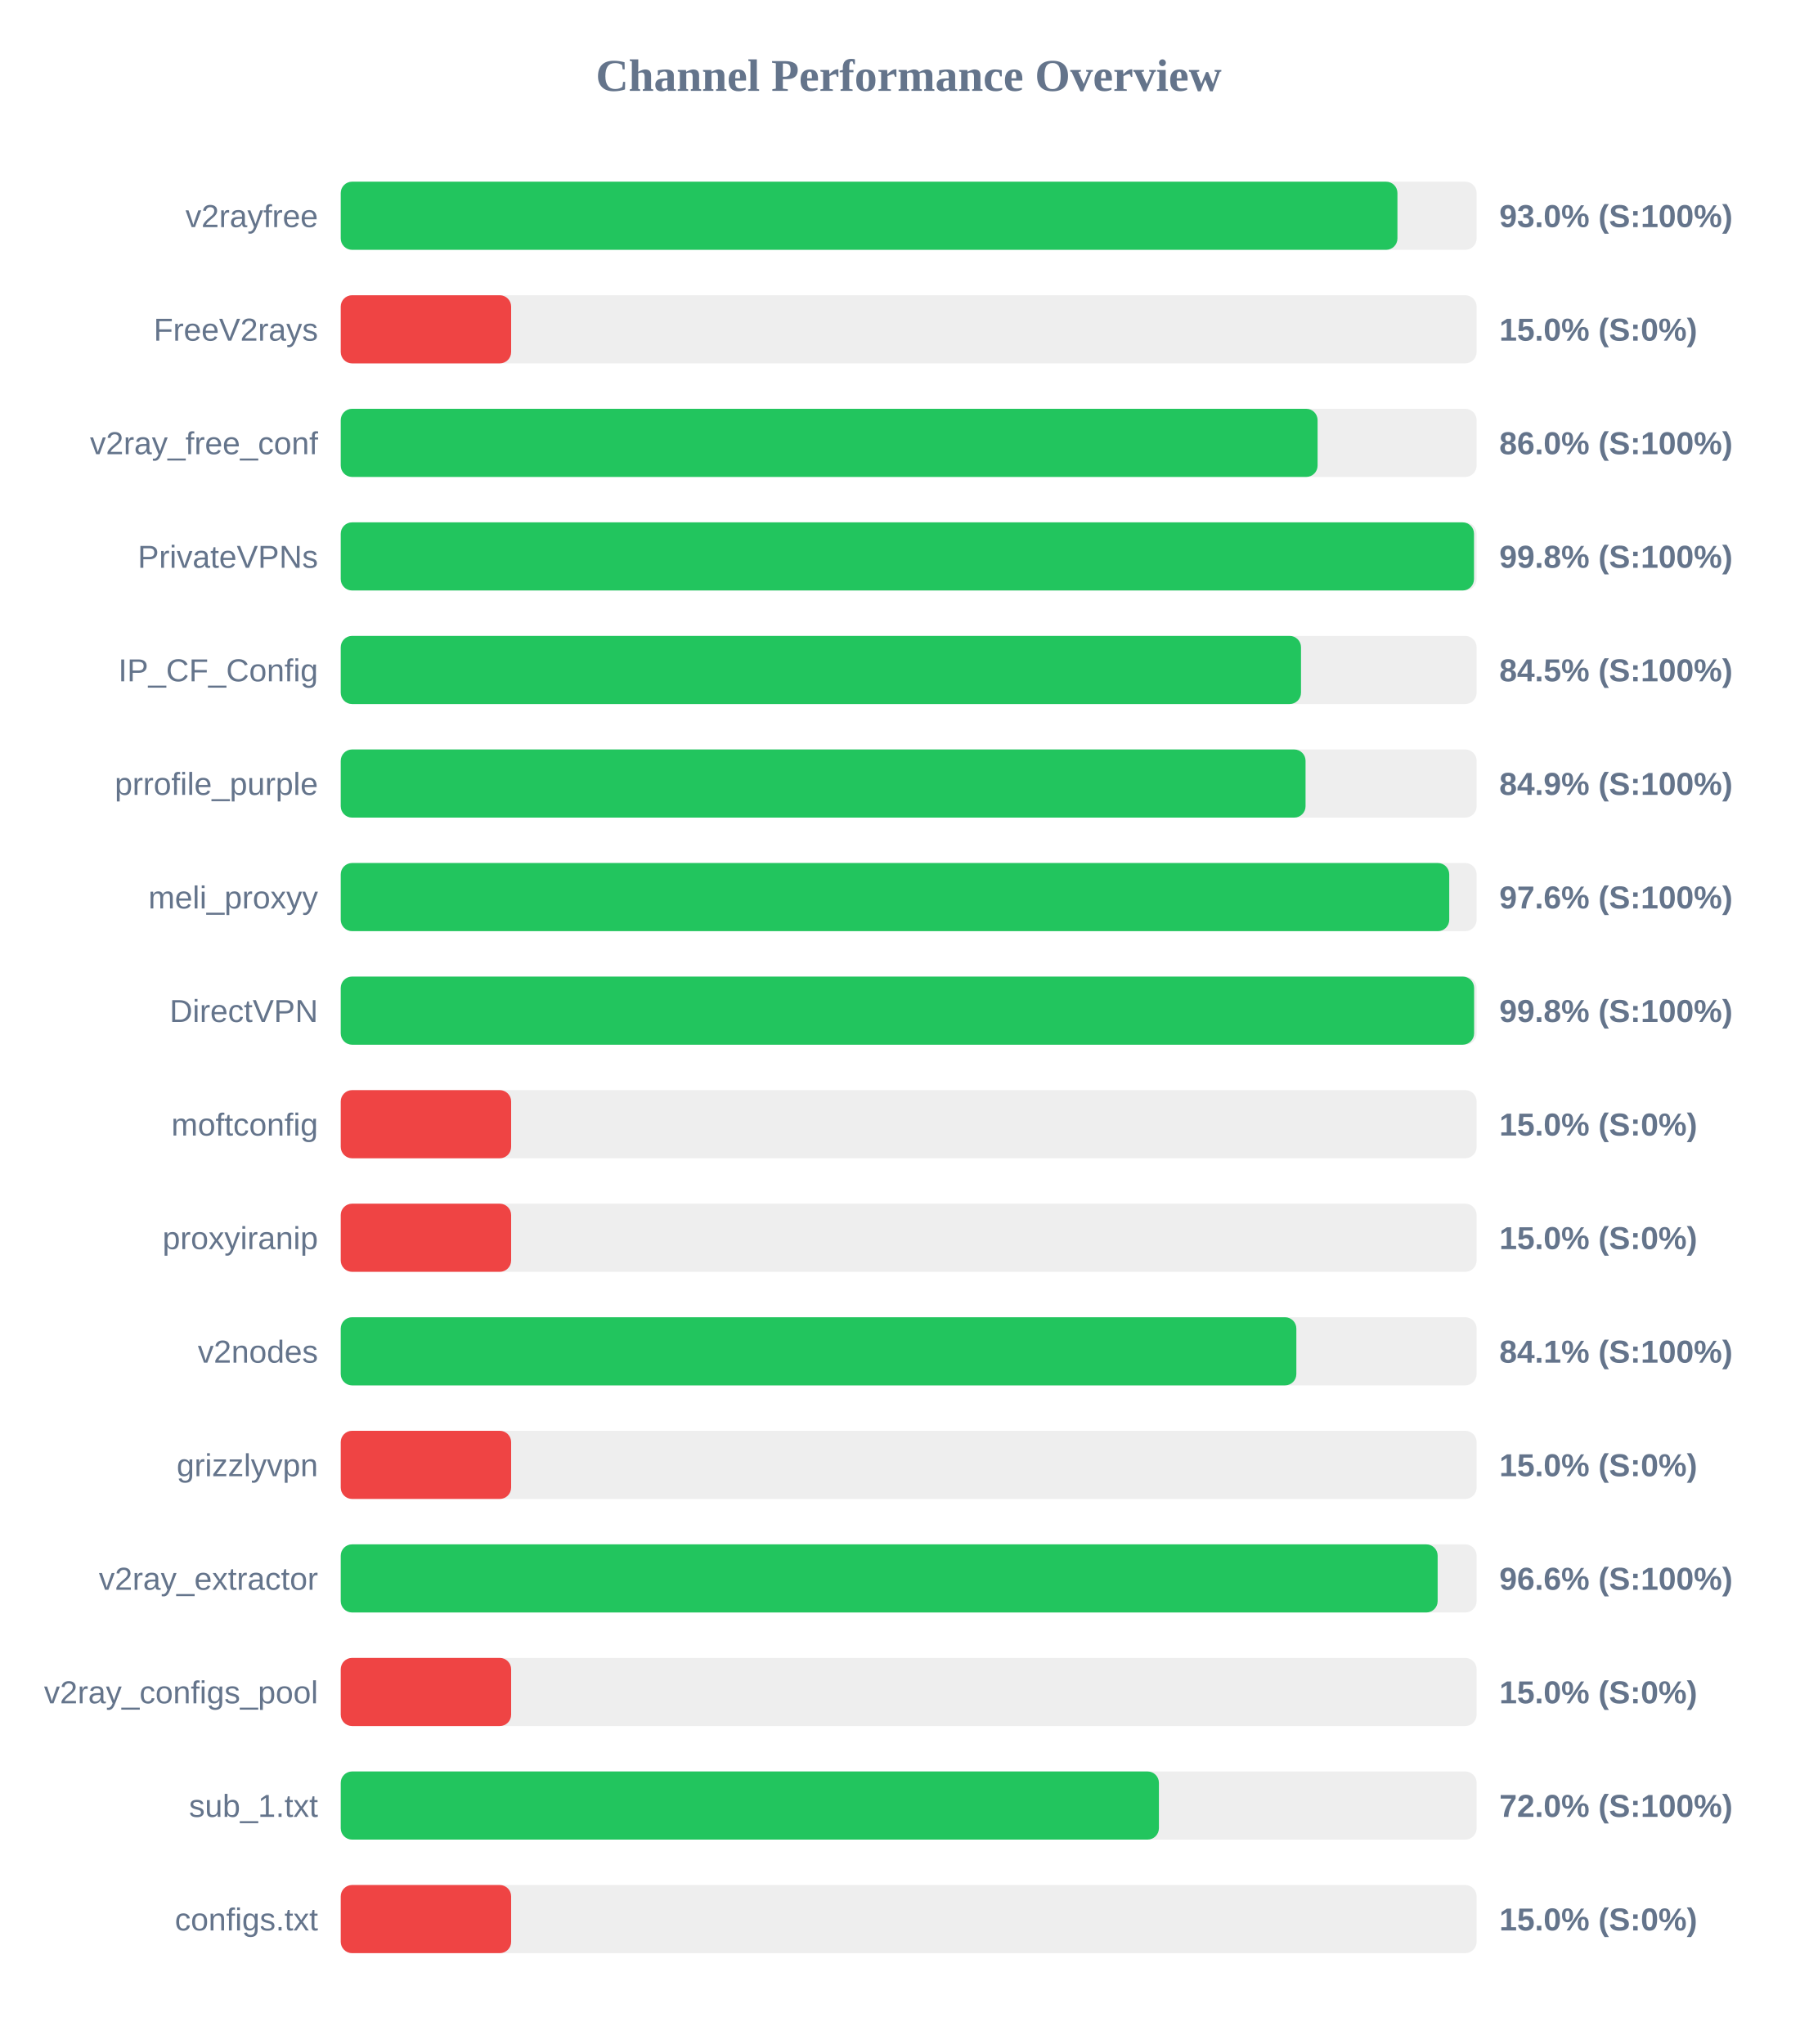
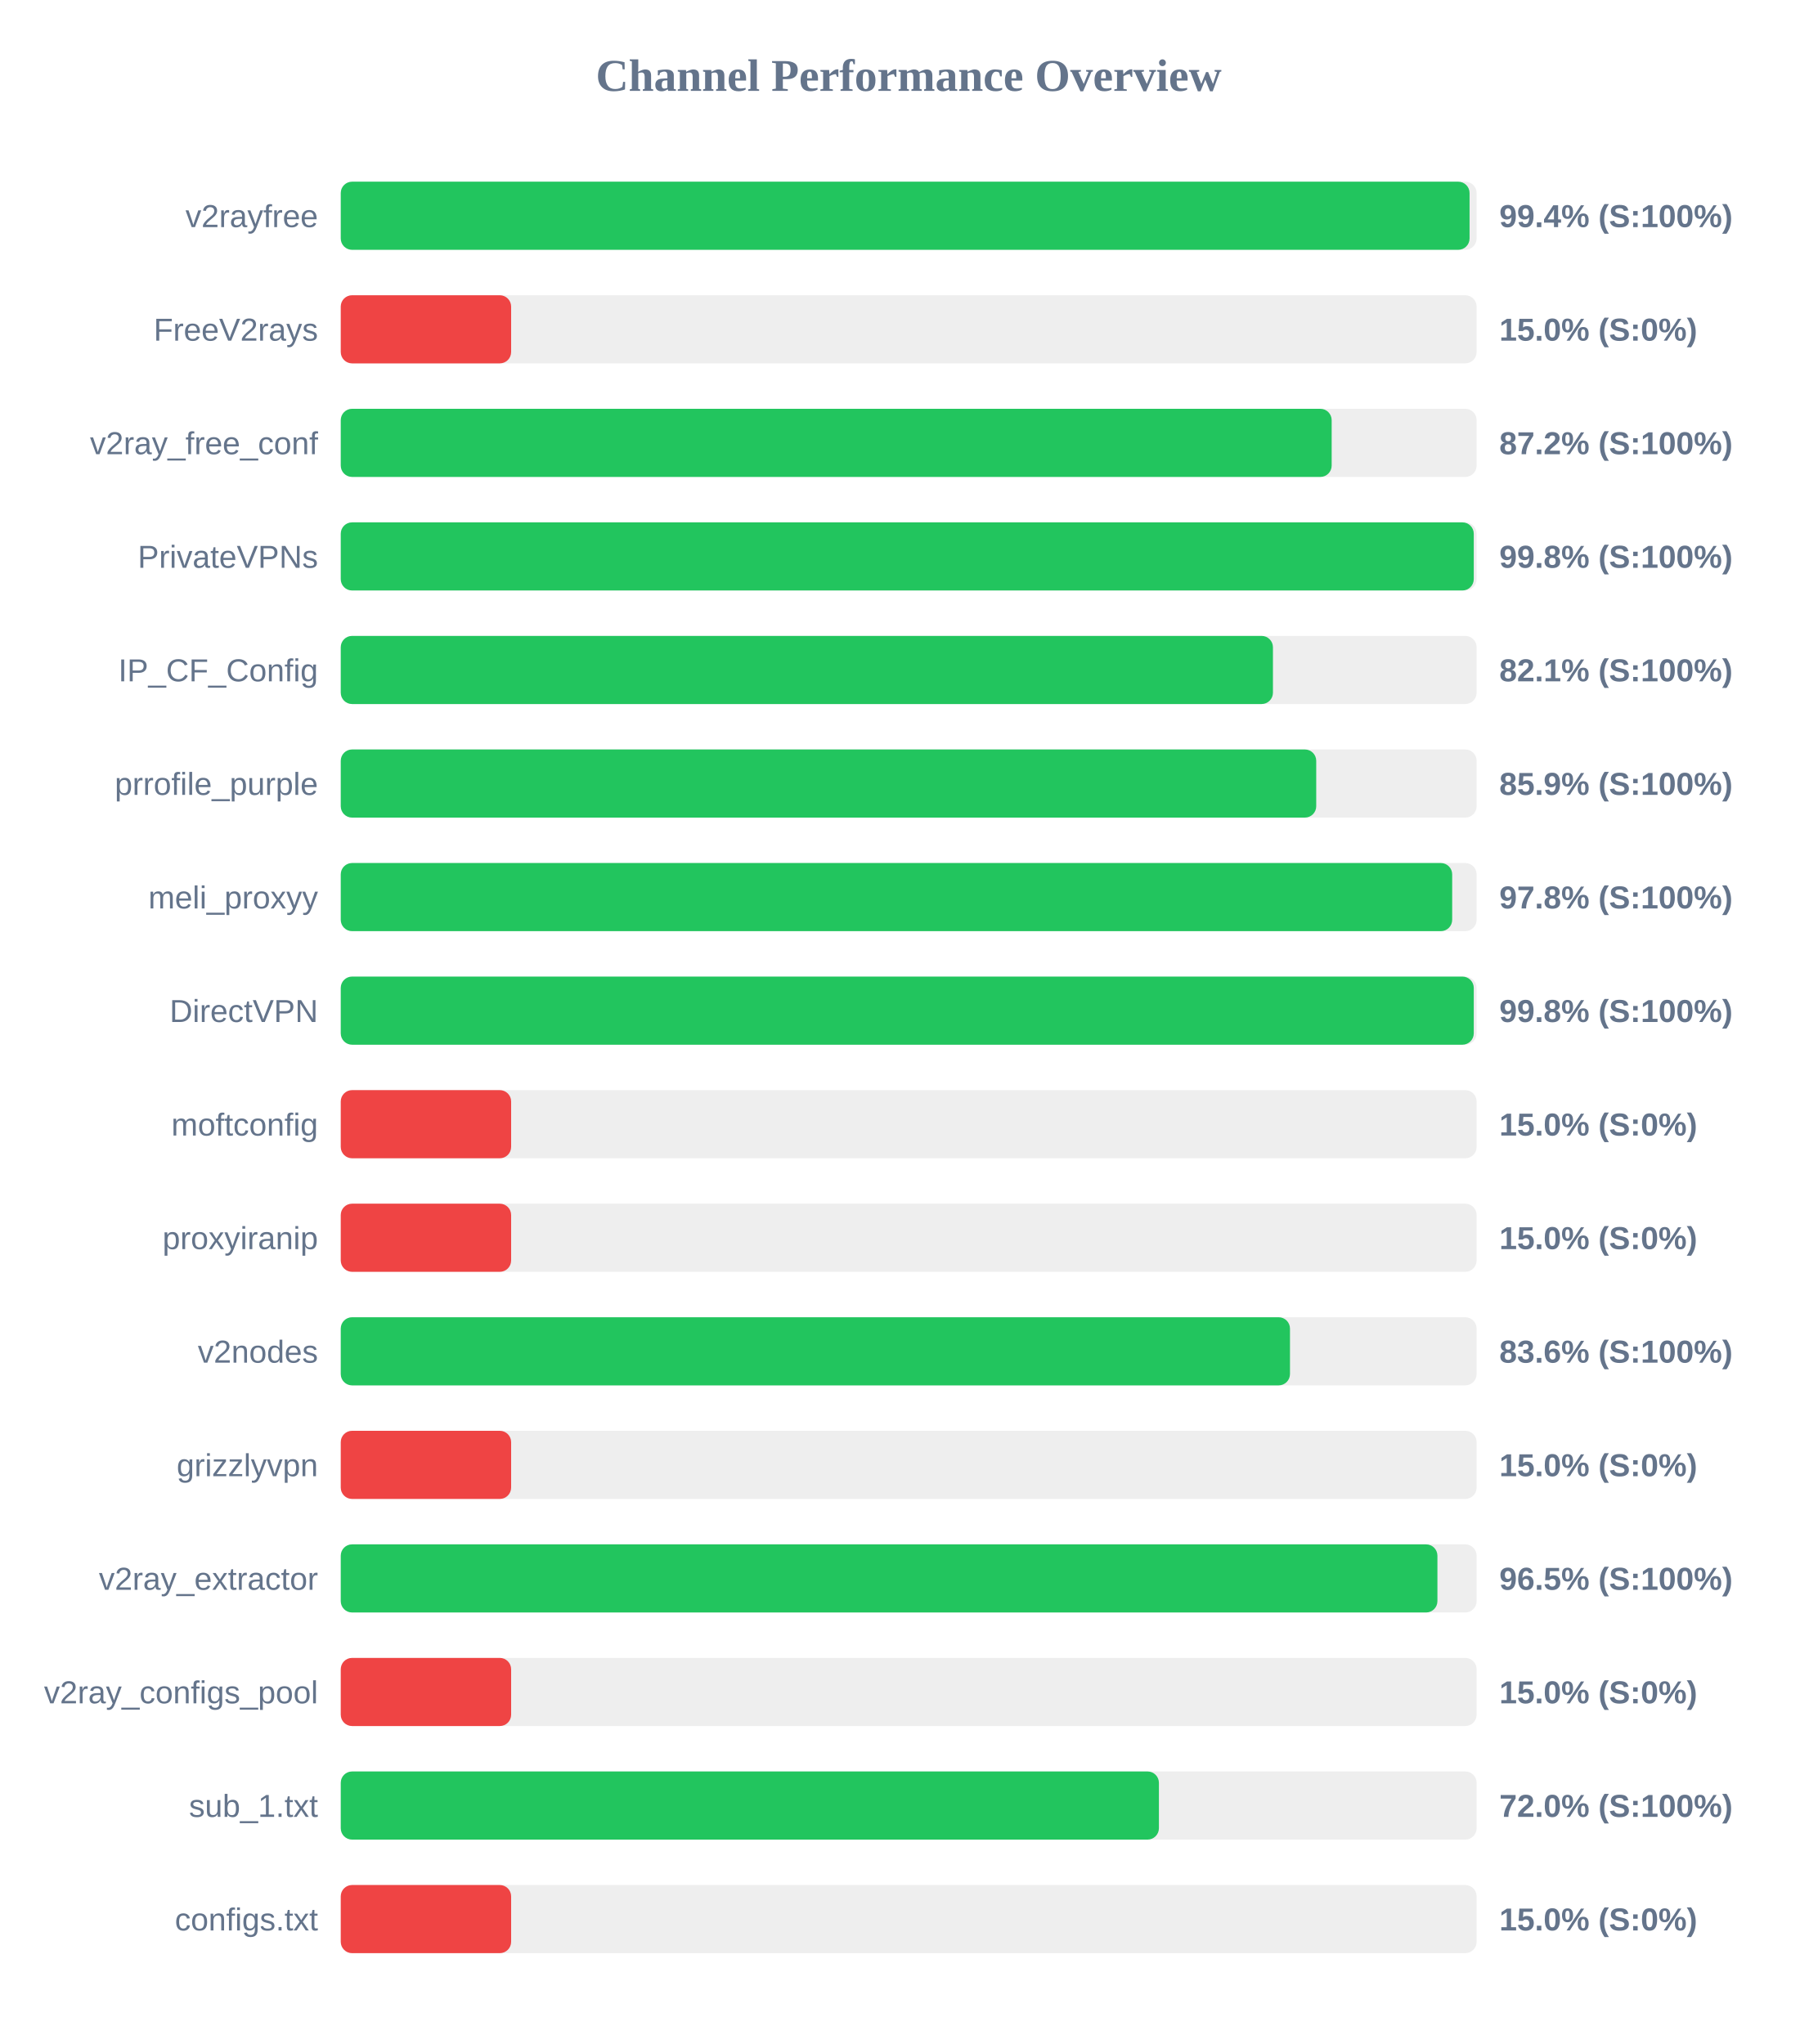
<svg xmlns="http://www.w3.org/2000/svg" width="800" height="900" version="1.1">
  <style>
        .row { font: 14px Arial; fill: #64748b; }
        .score { font: bold 14px Arial; fill: #64748b; }
    </style>
  <text x="400" y="40" text-anchor="middle" font-size="20px" font-weight="bold" fill="#64748b">Channel Performance Overview</text>
  <rect x="150" y="80" width="500" height="30" fill="#eee" rx="5" />
-   <rect x="150" y="80" width="465.15" height="30" fill="#22c55e" rx="5" />
+   <rect x="150" y="80" width="496.9" height="30" fill="#22c55e" rx="5" />
  <text x="140" y="100" text-anchor="end" class="row">v2rayfree</text>
-   <text x="660" y="100" text-anchor="start" class="score">93.0% (S:100%)</text>
+   <text x="660" y="100" text-anchor="start" class="score">99.4% (S:100%)</text>
  <rect x="150" y="130" width="500" height="30" fill="#eee" rx="5" />
  <rect x="150" y="130" width="75.0" height="30" fill="#ef4444" rx="5" />
  <text x="140" y="150" text-anchor="end" class="row">FreeV2rays</text>
  <text x="660" y="150" text-anchor="start" class="score">15.0% (S:0%)</text>
  <rect x="150" y="180" width="500" height="30" fill="#eee" rx="5" />
-   <rect x="150" y="180" width="430.0" height="30" fill="#22c55e" rx="5" />
+   <rect x="150" y="180" width="436.2" height="30" fill="#22c55e" rx="5" />
  <text x="140" y="200" text-anchor="end" class="row">v2ray_free_conf</text>
-   <text x="660" y="200" text-anchor="start" class="score">86.0% (S:100%)</text>
+   <text x="660" y="200" text-anchor="start" class="score">87.2% (S:100%)</text>
  <rect x="150" y="230" width="500" height="30" fill="#eee" rx="5" />
-   <rect x="150" y="230" width="498.85" height="30" fill="#22c55e" rx="5" />
+   <rect x="150" y="230" width="498.75" height="30" fill="#22c55e" rx="5" />
  <text x="140" y="250" text-anchor="end" class="row">PrivateVPNs</text>
  <text x="660" y="250" text-anchor="start" class="score">99.8% (S:100%)</text>
  <rect x="150" y="280" width="500" height="30" fill="#eee" rx="5" />
-   <rect x="150" y="280" width="422.7" height="30" fill="#22c55e" rx="5" />
+   <rect x="150" y="280" width="410.35" height="30" fill="#22c55e" rx="5" />
  <text x="140" y="300" text-anchor="end" class="row">IP_CF_Config</text>
-   <text x="660" y="300" text-anchor="start" class="score">84.5% (S:100%)</text>
+   <text x="660" y="300" text-anchor="start" class="score">82.1% (S:100%)</text>
  <rect x="150" y="330" width="500" height="30" fill="#eee" rx="5" />
-   <rect x="150" y="330" width="424.7" height="30" fill="#22c55e" rx="5" />
+   <rect x="150" y="330" width="429.4" height="30" fill="#22c55e" rx="5" />
  <text x="140" y="350" text-anchor="end" class="row">prrofile_purple</text>
-   <text x="660" y="350" text-anchor="start" class="score">84.9% (S:100%)</text>
+   <text x="660" y="350" text-anchor="start" class="score">85.9% (S:100%)</text>
  <rect x="150" y="380" width="500" height="30" fill="#eee" rx="5" />
-   <rect x="150" y="380" width="487.95" height="30" fill="#22c55e" rx="5" />
+   <rect x="150" y="380" width="489.25" height="30" fill="#22c55e" rx="5" />
  <text x="140" y="400" text-anchor="end" class="row">meli_proxyy</text>
-   <text x="660" y="400" text-anchor="start" class="score">97.6% (S:100%)</text>
+   <text x="660" y="400" text-anchor="start" class="score">97.8% (S:100%)</text>
  <rect x="150" y="430" width="500" height="30" fill="#eee" rx="5" />
-   <rect x="150" y="430" width="498.9" height="30" fill="#22c55e" rx="5" />
+   <rect x="150" y="430" width="498.75" height="30" fill="#22c55e" rx="5" />
  <text x="140" y="450" text-anchor="end" class="row">DirectVPN</text>
  <text x="660" y="450" text-anchor="start" class="score">99.8% (S:100%)</text>
  <rect x="150" y="480" width="500" height="30" fill="#eee" rx="5" />
  <rect x="150" y="480" width="75.0" height="30" fill="#ef4444" rx="5" />
  <text x="140" y="500" text-anchor="end" class="row">moftconfig</text>
  <text x="660" y="500" text-anchor="start" class="score">15.0% (S:0%)</text>
  <rect x="150" y="530" width="500" height="30" fill="#eee" rx="5" />
  <rect x="150" y="530" width="75.0" height="30" fill="#ef4444" rx="5" />
  <text x="140" y="550" text-anchor="end" class="row">proxyiranip</text>
  <text x="660" y="550" text-anchor="start" class="score">15.0% (S:0%)</text>
  <rect x="150" y="580" width="500" height="30" fill="#eee" rx="5" />
-   <rect x="150" y="580" width="420.65" height="30" fill="#22c55e" rx="5" />
+   <rect x="150" y="580" width="417.85" height="30" fill="#22c55e" rx="5" />
  <text x="140" y="600" text-anchor="end" class="row">v2nodes</text>
-   <text x="660" y="600" text-anchor="start" class="score">84.1% (S:100%)</text>
+   <text x="660" y="600" text-anchor="start" class="score">83.6% (S:100%)</text>
  <rect x="150" y="630" width="500" height="30" fill="#eee" rx="5" />
  <rect x="150" y="630" width="75.0" height="30" fill="#ef4444" rx="5" />
  <text x="140" y="650" text-anchor="end" class="row">grizzlyvpn</text>
  <text x="660" y="650" text-anchor="start" class="score">15.0% (S:0%)</text>
  <rect x="150" y="680" width="500" height="30" fill="#eee" rx="5" />
-   <rect x="150" y="680" width="482.85" height="30" fill="#22c55e" rx="5" />
+   <rect x="150" y="680" width="482.75" height="30" fill="#22c55e" rx="5" />
  <text x="140" y="700" text-anchor="end" class="row">v2ray_extractor</text>
-   <text x="660" y="700" text-anchor="start" class="score">96.6% (S:100%)</text>
+   <text x="660" y="700" text-anchor="start" class="score">96.5% (S:100%)</text>
  <rect x="150" y="730" width="500" height="30" fill="#eee" rx="5" />
  <rect x="150" y="730" width="75.0" height="30" fill="#ef4444" rx="5" />
  <text x="140" y="750" text-anchor="end" class="row">v2ray_configs_pool</text>
  <text x="660" y="750" text-anchor="start" class="score">15.0% (S:0%)</text>
  <rect x="150" y="780" width="500" height="30" fill="#eee" rx="5" />
  <rect x="150" y="780" width="360.15" height="30" fill="#22c55e" rx="5" />
  <text x="140" y="800" text-anchor="end" class="row">sub_1.txt</text>
  <text x="660" y="800" text-anchor="start" class="score">72.0% (S:100%)</text>
  <rect x="150" y="830" width="500" height="30" fill="#eee" rx="5" />
  <rect x="150" y="830" width="75.0" height="30" fill="#ef4444" rx="5" />
  <text x="140" y="850" text-anchor="end" class="row">configs.txt</text>
  <text x="660" y="850" text-anchor="start" class="score">15.0% (S:0%)</text>
</svg>
